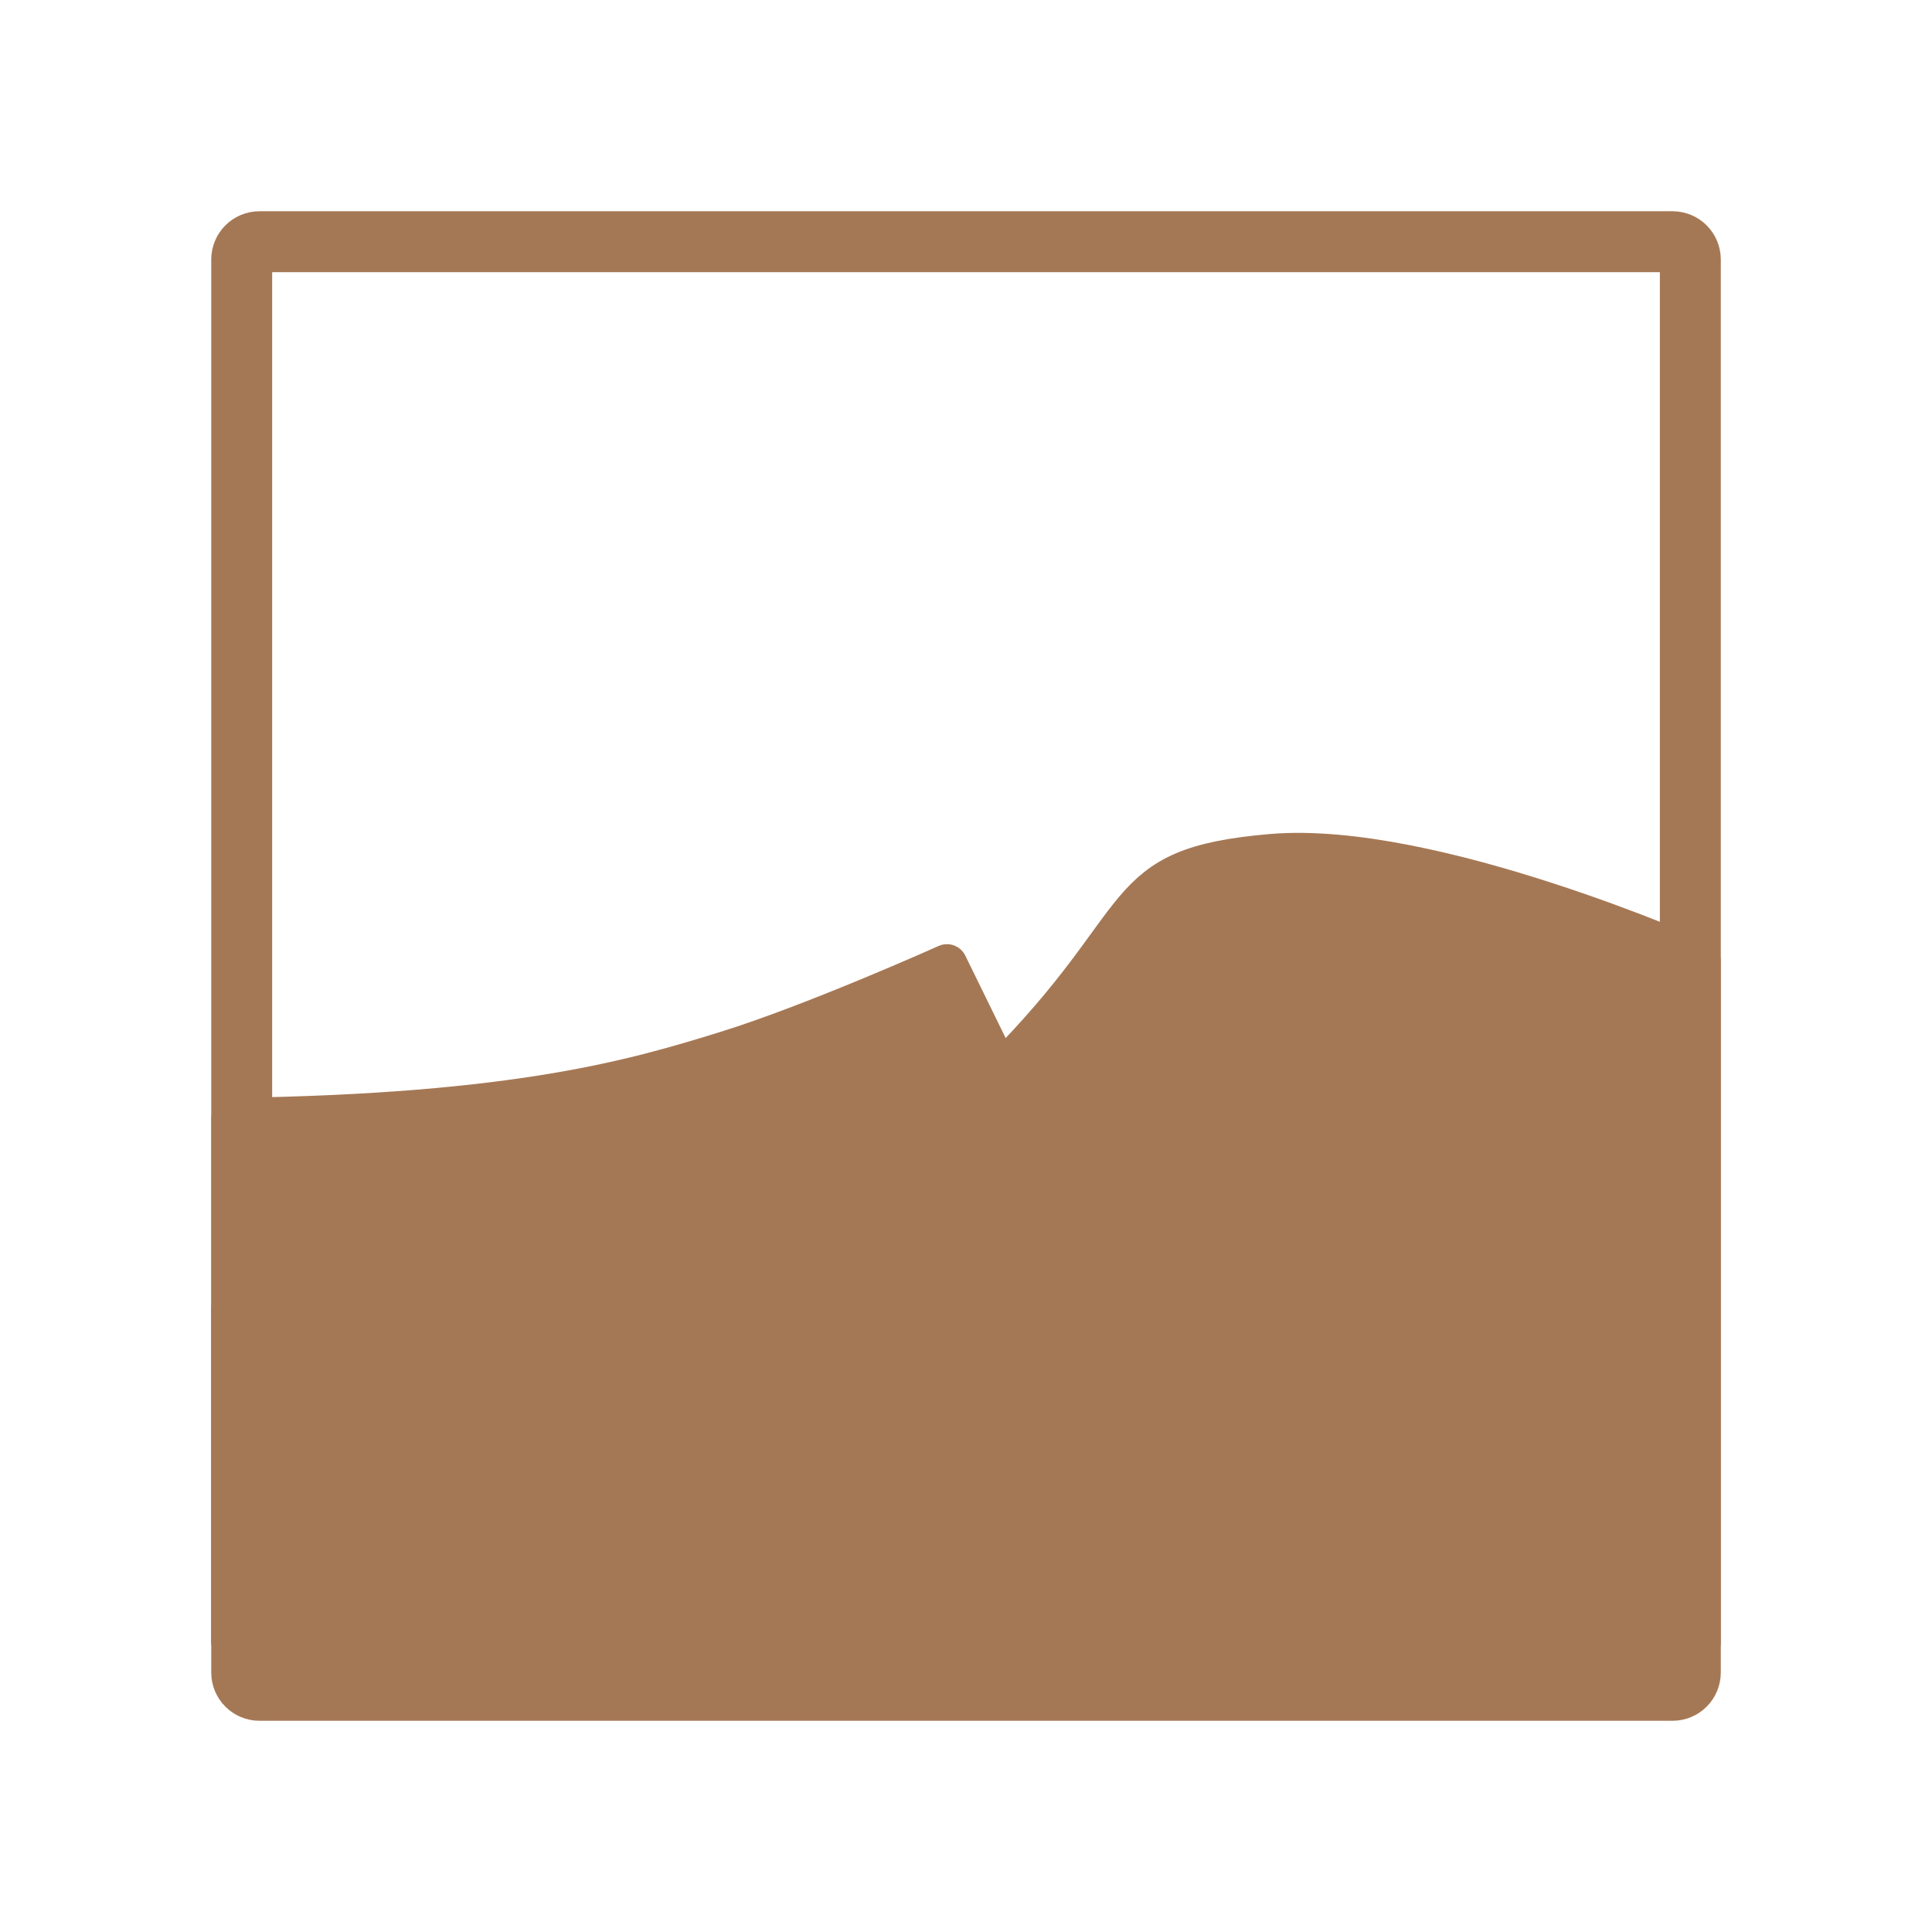
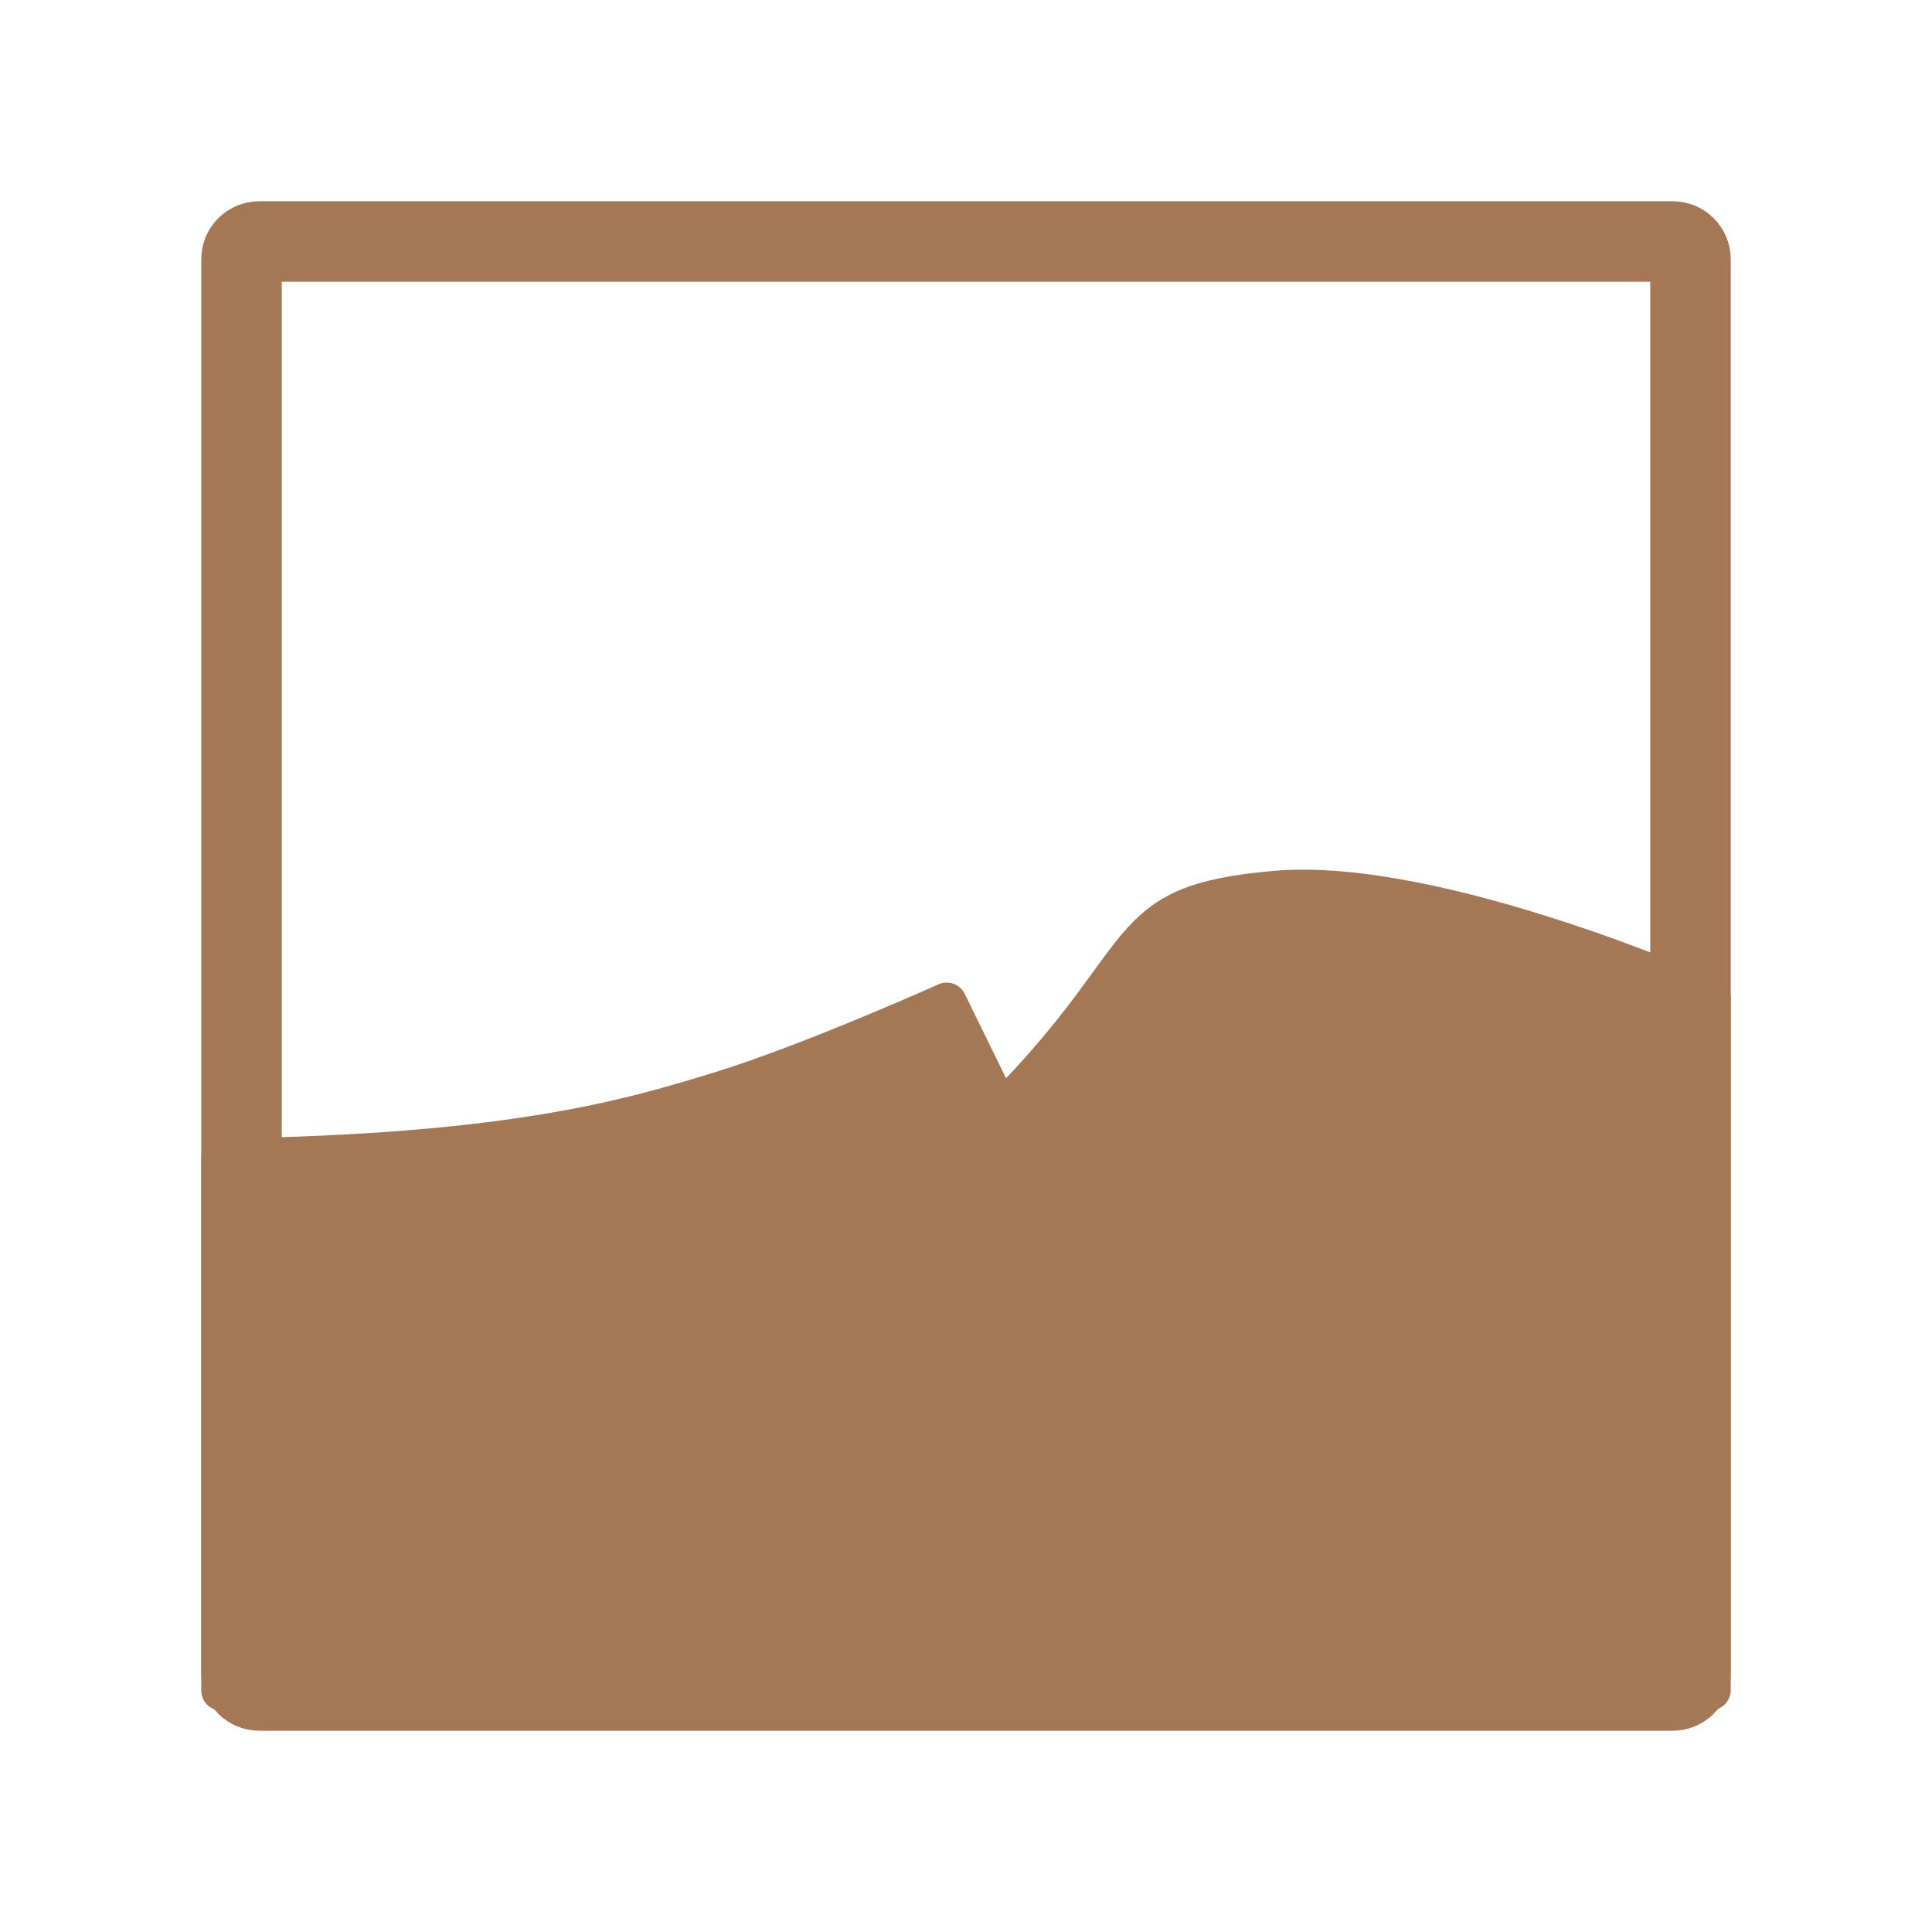
- <svg xmlns="http://www.w3.org/2000/svg" width="47.5" height="47.5" viewBox="0 0 38 38">
-   <g style="stroke:#a57855">
-     <g style="fill:#a57855;fill-rule:evenodd;stroke-linejoin:round">
-       <path style="stroke-width:5.418" d="M 30.711 148.184 C 69 147.658 84.5 142.947 96.263 139.316 C 108.026 135.658 125.474 127.816 125.474 127.816 L 169.474 217.658 L 30.711 217.658 Z " transform="scale(.14844)" />
-       <path style="stroke-width:6.123" d="M 157.289 182.079 C 157.289 182.079 137.526 193.053 131.842 195.816 C 123.974 199.632 110.421 209.921 86.684 217.289 L 31.053 217.289 L 31.053 173.395 C 63.184 172.395 86.342 171.395 100.737 165.368 C 115.105 159.342 142.211 145.289 142.211 145.289 Z " transform="scale(.14844)" />
-       <path style="stroke-width:5.418" d="M 132.526 142.184 C 153.368 121.289 147.316 115.026 168.474 113.211 C 189.632 111.395 225.289 127.289 225.289 127.289 L 225.289 217.605 L 169.474 217.605 Z " transform="scale(.14844)" />
-       <path style="stroke-width:6.123" d="M 224.605 184.105 C 224.605 184.105 219.632 181.474 213.158 178.737 C 206.789 176.079 201.658 174.763 190.079 178.079 C 182.237 180.316 175.711 185.289 162.342 195.342 L 145.237 152.316 C 158.526 140.342 169 131.895 182.368 130.895 C 195.763 129.895 206.789 132.237 213.5 135.579 C 220.184 138.921 223.947 141.263 223.947 141.263 Z " transform="scale(.14844)" />
-     </g>
-     <g>
-       <path style="fill:none;stroke-linecap:round;stroke-width:8.073" d="M 34.395 32.026 L 221.605 32.026 C 222.921 32.026 223.974 33.079 223.974 34.395 L 223.974 221.605 C 223.974 222.921 222.921 223.974 221.605 223.974 L 34.395 223.974 C 33.079 223.974 32.026 222.921 32.026 221.605 L 32.026 34.395 C 32.026 33.079 33.079 32.026 34.395 32.026 Z " transform="scale(.14844)" />
-     </g>
+ <svg xmlns="http://www.w3.org/2000/svg" width="48" height="48" viewBox="0 0 38.4 38.4" id="svg2" version="1.1">
+   <defs id="defs22" />
+   <g id="g6" style="fill:#a57855;fill-rule:evenodd;stroke:#a57855;stroke-width:0.781;stroke-linejoin:round;stroke-miterlimit:4;stroke-dasharray:none" transform="matrix(1.024817,0,0,1.025042,-0.2718449,0.4817367)">
+     <path id="path8" transform="scale(0.14844,0.14844)" d="M 30.711,148.184 C 69,147.658 84.5,142.947 96.263,139.316 c 11.763,-3.658 29.211,-11.5 29.211,-11.5 l 44,89.842 -138.763,0 z" style="stroke-width:5.258;stroke-miterlimit:4;stroke-dasharray:none" />
+     <path id="path10" transform="scale(0.14844,0.14844)" d="m 157.289,182.079 c 0,0 -19.763,10.974 -25.447,13.737 -7.868,3.816 -21.421,14.105 -45.158,21.474 l -55.632,0 0,-43.895 c 32.132,-1 55.289,-2 69.684,-8.026 14.368,-6.026 41.474,-20.079 41.474,-20.079 z" style="stroke-width:5.258;stroke-miterlimit:4;stroke-dasharray:none" />
+     <path id="path12" transform="scale(0.14844,0.14844)" d="m 132.526,142.184 c 20.842,-20.895 14.789,-27.158 35.947,-28.974 21.158,-1.816 56.816,14.079 56.816,14.079 l 0,90.316 -55.816,0 z" style="stroke-width:5.258;stroke-miterlimit:4;stroke-dasharray:none" />
+     <path id="path14" transform="scale(0.14844,0.14844)" d="m 224.605,184.105 c 0,0 -4.974,-2.632 -11.447,-5.368 -6.368,-2.658 -11.5,-3.974 -23.079,-0.658 -7.842,2.237 -14.368,7.211 -27.737,17.263 L 145.237,152.316 C 158.526,140.342 169,131.895 182.368,130.895 c 13.395,-1 24.421,1.342 31.132,4.684 6.684,3.342 10.447,5.684 10.447,5.684 z" style="stroke-width:5.258;stroke-miterlimit:4;stroke-dasharray:none" />
+   </g>
+   <g style="stroke:#a57855;stroke-width:1.583;stroke-miterlimit:4;stroke-dasharray:none" id="g16" transform="matrix(1.010786,0,0,1.010779,-0.00526095,-0.00512035)">
+     <path id="path18" transform="scale(0.14844,0.14844)" d="m 34.395,32.026 187.211,0 c 1.316,0 2.368,1.053 2.368,2.368 l 0,187.211 c 0,1.316 -1.053,2.368 -2.368,2.368 l -187.211,0 c -1.316,0 -2.368,-1.053 -2.368,-2.368 l 0,-187.211 c 0,-1.316 1.053,-2.368 2.368,-2.368 z" style="fill:none;stroke-width:10.664;stroke-linecap:round;stroke-miterlimit:4;stroke-dasharray:none" />
  </g>
</svg>
